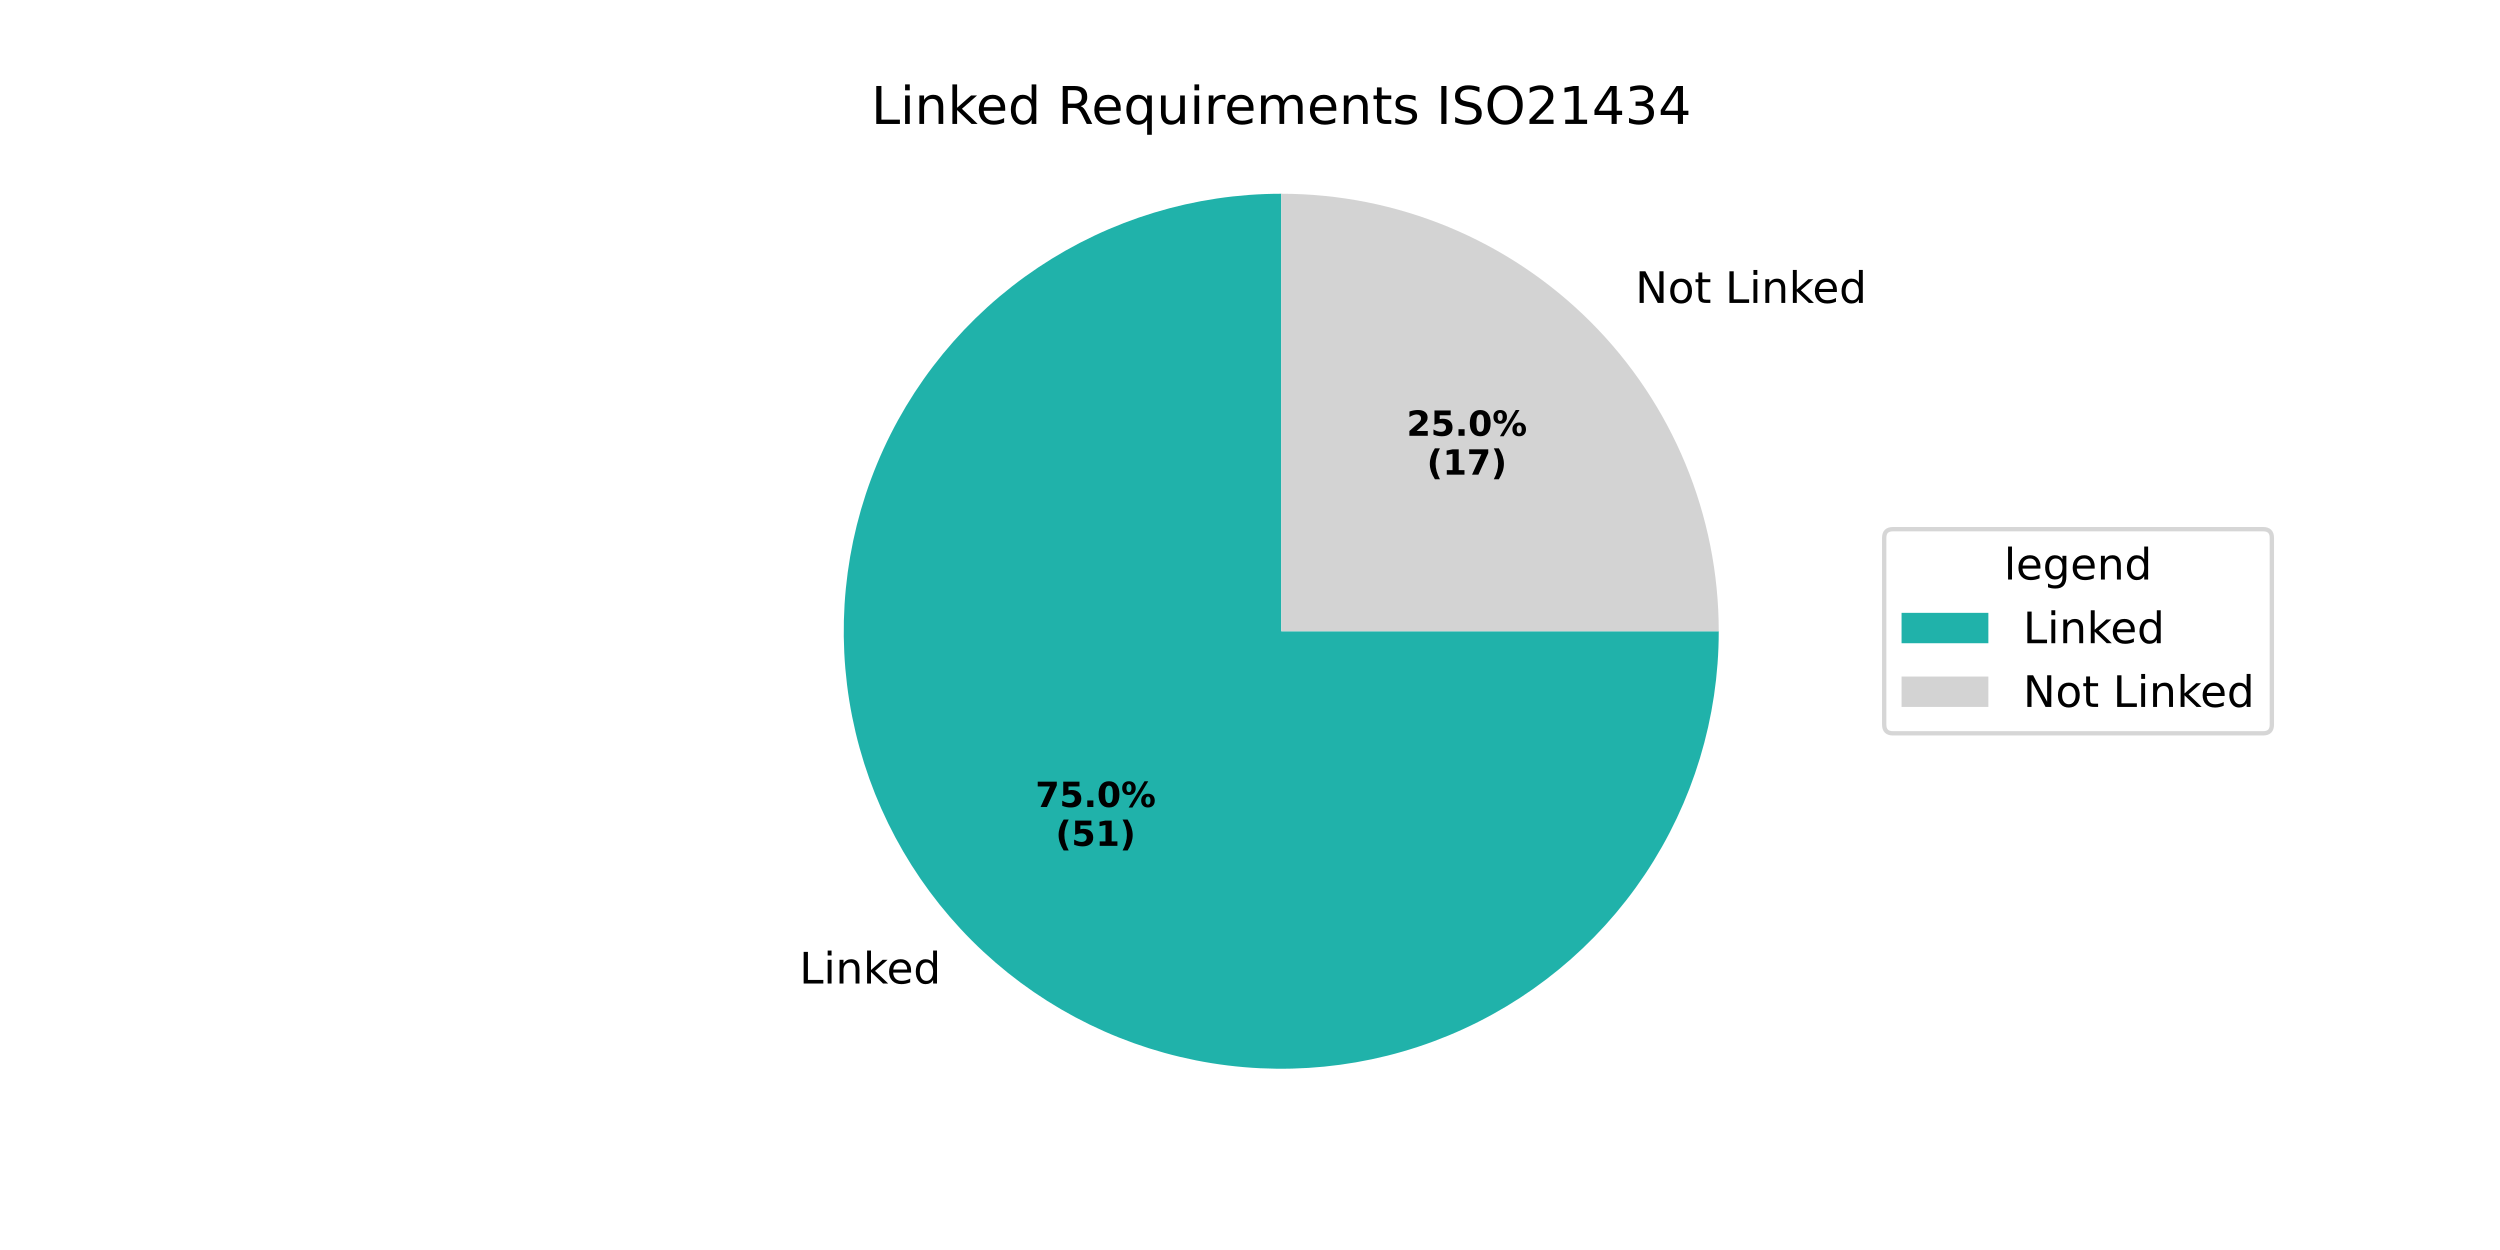
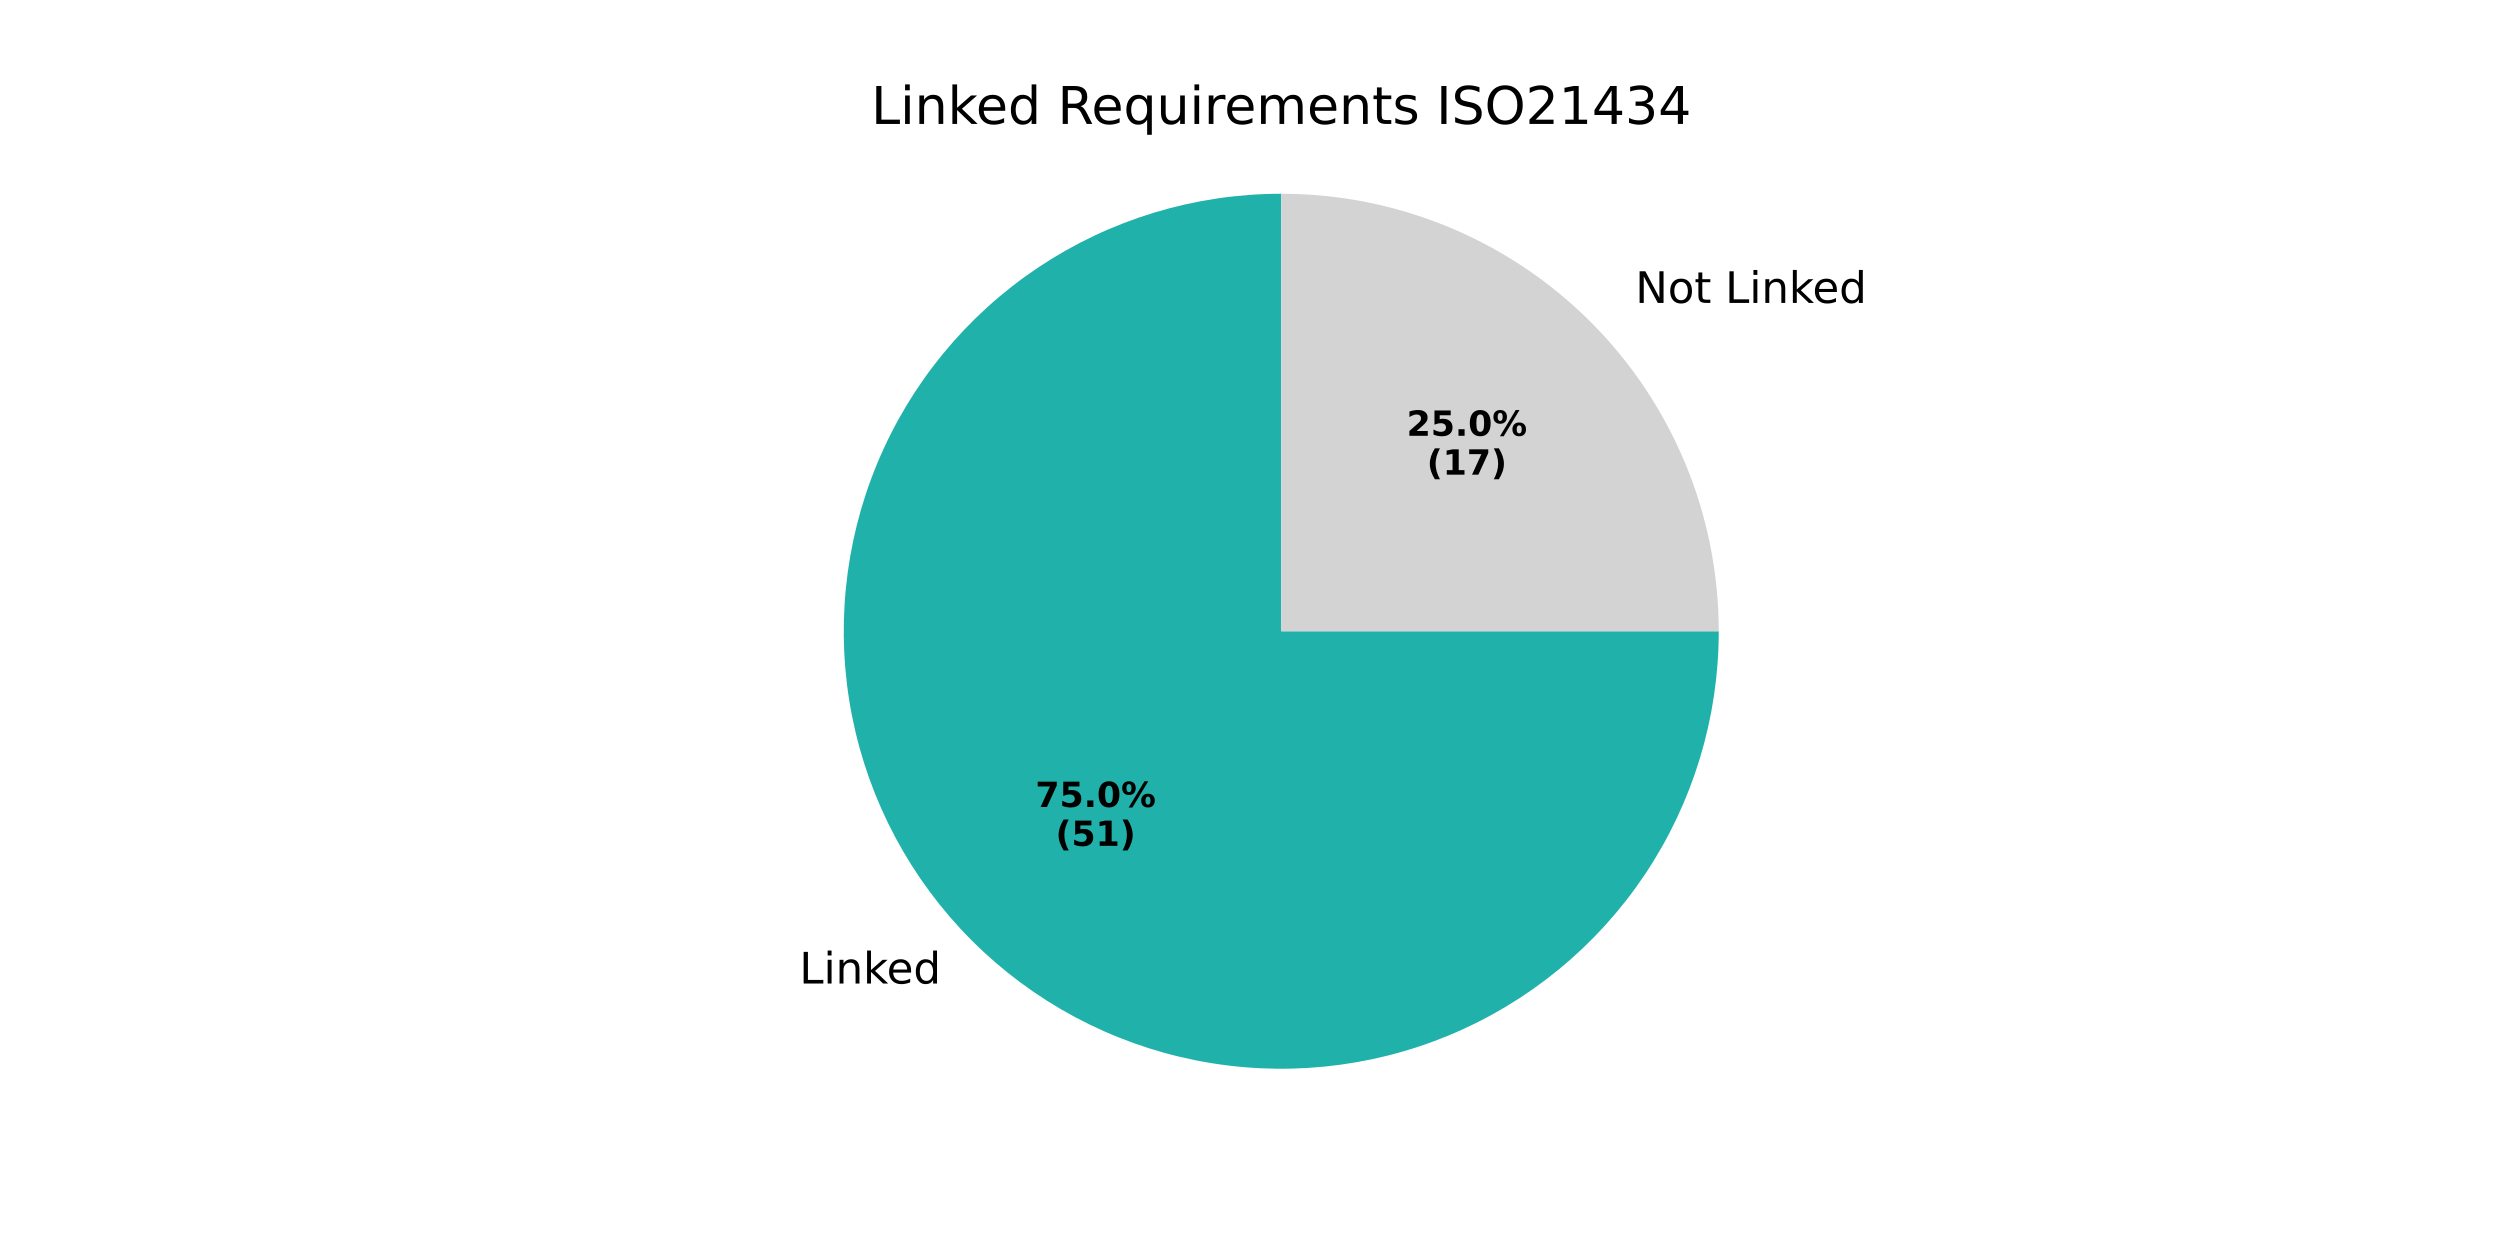
<svg xmlns="http://www.w3.org/2000/svg" xmlns:xlink="http://www.w3.org/1999/xlink" width="576pt" height="288pt" viewBox="0 0 576 288" version="1.1">
  <defs>
    <style type="text/css">*{stroke-linejoin: round; stroke-linecap: butt}</style>
  </defs>
  <g id="figure_1">
    <g id="patch_1">
      <path d="M 0 288  L 576 288  L 576 0  L 0 0  z " style="fill: #ffffff" />
    </g>
    <g id="axes_1">
      <g id="patch_2">
        <path d="M 295.2 44.64  C 275.266 44.64 255.773 50.553 239.198 61.628  C 222.624 72.703 209.701 88.449 202.073 106.866  C 194.444 125.282 192.448 145.554 196.336 165.105  C 200.225 184.656 209.828 202.621 223.923 216.717  C 238.019 230.812 255.984 240.415 275.535 244.304  C 295.086 248.192 315.358 246.196 333.774 238.567  C 352.191 230.939 367.937 218.016 379.012 201.442  C 390.087 184.867 396 165.374 396 145.44  L 295.2 145.44  z " style="fill: #20b2aa" />
      </g>
      <g id="patch_3">
        <path d="M 396 145.44  C 396 118.717 385.373 93.06 366.476 74.164  C 347.58 55.267 321.923 44.64 295.2 44.64  L 295.2 145.44  z " style="fill: #d3d3d3" />
      </g>
      <g id="matplotlib.axis_1" />
      <g id="matplotlib.axis_2" />
      <g id="text_1">
        <g transform="translate(184.1785 226.6037) scale(0.1 -0.1)">
          <defs>
            <path id="DejaVuSans-4c" d="M 628 4666  L 1259 4666  L 1259 531  L 3531 531  L 3531 0  L 628 0  L 628 4666  z " transform="scale(0.015625)" />
            <path id="DejaVuSans-69" d="M 603 3500  L 1178 3500  L 1178 0  L 603 0  L 603 3500  z M 603 4863  L 1178 4863  L 1178 4134  L 603 4134  L 603 4863  z " transform="scale(0.015625)" />
            <path id="DejaVuSans-6e" d="M 3513 2113  L 3513 0  L 2938 0  L 2938 2094  Q 2938 2591 2744 2837  Q 2550 3084 2163 3084  Q 1697 3084 1428 2787  Q 1159 2491 1159 1978  L 1159 0  L 581 0  L 581 3500  L 1159 3500  L 1159 2956  Q 1366 3272 1645 3428  Q 1925 3584 2291 3584  Q 2894 3584 3203 3211  Q 3513 2838 3513 2113  z " transform="scale(0.015625)" />
            <path id="DejaVuSans-6b" d="M 581 4863  L 1159 4863  L 1159 1991  L 2875 3500  L 3609 3500  L 1753 1863  L 3688 0  L 2938 0  L 1159 1709  L 1159 0  L 581 0  L 581 4863  z " transform="scale(0.015625)" />
            <path id="DejaVuSans-65" d="M 3597 1894  L 3597 1613  L 953 1613  Q 991 1019 1311 708  Q 1631 397 2203 397  Q 2534 397 2845 478  Q 3156 559 3463 722  L 3463 178  Q 3153 47 2828 -22  Q 2503 -91 2169 -91  Q 1331 -91 842 396  Q 353 884 353 1716  Q 353 2575 817 3079  Q 1281 3584 2069 3584  Q 2775 3584 3186 3129  Q 3597 2675 3597 1894  z M 3022 2063  Q 3016 2534 2758 2815  Q 2500 3097 2075 3097  Q 1594 3097 1305 2825  Q 1016 2553 972 2059  L 3022 2063  z " transform="scale(0.015625)" />
            <path id="DejaVuSans-64" d="M 2906 2969  L 2906 4863  L 3481 4863  L 3481 0  L 2906 0  L 2906 525  Q 2725 213 2448 61  Q 2172 -91 1784 -91  Q 1150 -91 751 415  Q 353 922 353 1747  Q 353 2572 751 3078  Q 1150 3584 1784 3584  Q 2172 3584 2448 3432  Q 2725 3281 2906 2969  z M 947 1747  Q 947 1113 1208 752  Q 1469 391 1925 391  Q 2381 391 2643 752  Q 2906 1113 2906 1747  Q 2906 2381 2643 2742  Q 2381 3103 1925 3103  Q 1469 3103 1208 2742  Q 947 2381 947 1747  z " transform="scale(0.015625)" />
          </defs>
          <use xlink:href="#DejaVuSans-4c" />
          <use xlink:href="#DejaVuSans-69" transform="translate(55.71289 0)" />
          <use xlink:href="#DejaVuSans-6e" transform="translate(83.49609 0)" />
          <use xlink:href="#DejaVuSans-6b" transform="translate(146.875 0)" />
          <use xlink:href="#DejaVuSans-65" transform="translate(201.1602 0)" />
          <use xlink:href="#DejaVuSans-64" transform="translate(262.6836 0)" />
        </g>
      </g>
      <g id="text_2">
        <g transform="translate(238.5571 185.9345) scale(0.08 -0.08)">
          <defs>
            <path id="DejaVuSans-Bold-37" d="M 428 4666  L 3944 4666  L 3944 3988  L 2125 0  L 953 0  L 2675 3781  L 428 3781  L 428 4666  z " transform="scale(0.015625)" />
            <path id="DejaVuSans-Bold-35" d="M 678 4666  L 3669 4666  L 3669 3781  L 1638 3781  L 1638 3059  Q 1775 3097 1914 3117  Q 2053 3138 2203 3138  Q 3056 3138 3531 2711  Q 4006 2284 4006 1522  Q 4006 766 3489 337  Q 2972 -91 2053 -91  Q 1656 -91 1267 -14  Q 878 63 494 219  L 494 1166  Q 875 947 1217 837  Q 1559 728 1863 728  Q 2300 728 2551 942  Q 2803 1156 2803 1522  Q 2803 1891 2551 2103  Q 2300 2316 1863 2316  Q 1603 2316 1309 2248  Q 1016 2181 678 2041  L 678 4666  z " transform="scale(0.015625)" />
            <path id="DejaVuSans-Bold-2e" d="M 653 1209  L 1778 1209  L 1778 0  L 653 0  L 653 1209  z " transform="scale(0.015625)" />
            <path id="DejaVuSans-Bold-30" d="M 2944 2338  Q 2944 3213 2780 3570  Q 2616 3928 2228 3928  Q 1841 3928 1675 3570  Q 1509 3213 1509 2338  Q 1509 1453 1675 1090  Q 1841 728 2228 728  Q 2613 728 2778 1090  Q 2944 1453 2944 2338  z M 4147 2328  Q 4147 1169 3647 539  Q 3147 -91 2228 -91  Q 1306 -91 806 539  Q 306 1169 306 2328  Q 306 3491 806 4120  Q 1306 4750 2228 4750  Q 3147 4750 3647 4120  Q 4147 3491 4147 2328  z " transform="scale(0.015625)" />
            <path id="DejaVuSans-Bold-25" d="M 4959 1925  Q 4738 1925 4616 1733  Q 4494 1541 4494 1184  Q 4494 825 4614 633  Q 4734 441 4959 441  Q 5184 441 5303 633  Q 5422 825 5422 1184  Q 5422 1541 5301 1733  Q 5181 1925 4959 1925  z M 4959 2450  Q 5541 2450 5875 2112  Q 6209 1775 6209 1184  Q 6209 594 5875 251  Q 5541 -91 4959 -91  Q 4378 -91 4042 251  Q 3706 594 3706 1184  Q 3706 1772 4042 2111  Q 4378 2450 4959 2450  z M 2094 -91  L 1403 -91  L 4319 4750  L 5013 4750  L 2094 -91  z M 1453 4750  Q 2034 4750 2367 4411  Q 2700 4072 2700 3481  Q 2700 2891 2367 2550  Q 2034 2209 1453 2209  Q 872 2209 539 2550  Q 206 2891 206 3481  Q 206 4072 539 4411  Q 872 4750 1453 4750  z M 1453 4225  Q 1228 4225 1106 4031  Q 984 3838 984 3481  Q 984 3122 1106 2926  Q 1228 2731 1453 2731  Q 1678 2731 1798 2926  Q 1919 3122 1919 3481  Q 1919 3838 1797 4031  Q 1675 4225 1453 4225  z " transform="scale(0.015625)" />
          </defs>
          <use xlink:href="#DejaVuSans-Bold-37" />
          <use xlink:href="#DejaVuSans-Bold-35" transform="translate(69.58008 0)" />
          <use xlink:href="#DejaVuSans-Bold-2e" transform="translate(139.1602 0)" />
          <use xlink:href="#DejaVuSans-Bold-30" transform="translate(177.1484 0)" />
          <use xlink:href="#DejaVuSans-Bold-25" transform="translate(246.7285 0)" />
        </g>
        <g transform="translate(243.2114 194.8927) scale(0.08 -0.08)">
          <defs>
            <path id="DejaVuSans-Bold-28" d="M 2413 -844  L 1484 -844  Q 1006 -72 778 623  Q 550 1319 550 2003  Q 550 2688 779 3389  Q 1009 4091 1484 4856  L 2413 4856  Q 2013 4116 1813 3408  Q 1613 2700 1613 2009  Q 1613 1319 1811 609  Q 2009 -100 2413 -844  z " transform="scale(0.015625)" />
            <path id="DejaVuSans-Bold-31" d="M 750 831  L 1813 831  L 1813 3847  L 722 3622  L 722 4441  L 1806 4666  L 2950 4666  L 2950 831  L 4013 831  L 4013 0  L 750 0  L 750 831  z " transform="scale(0.015625)" />
            <path id="DejaVuSans-Bold-29" d="M 513 -844  Q 913 -100 1113 609  Q 1313 1319 1313 2009  Q 1313 2700 1113 3408  Q 913 4116 513 4856  L 1441 4856  Q 1916 4091 2145 3389  Q 2375 2688 2375 2003  Q 2375 1319 2147 623  Q 1919 -72 1441 -844  L 513 -844  z " transform="scale(0.015625)" />
          </defs>
          <use xlink:href="#DejaVuSans-Bold-28" />
          <use xlink:href="#DejaVuSans-Bold-35" transform="translate(45.70312 0)" />
          <use xlink:href="#DejaVuSans-Bold-31" transform="translate(115.2832 0)" />
          <use xlink:href="#DejaVuSans-Bold-29" transform="translate(184.8633 0)" />
        </g>
      </g>
      <g id="text_3">
        <g transform="translate(373.604 69.79541) scale(0.1 -0.1)">
          <defs>
            <path id="DejaVuSans-20" transform="scale(0.015625)" />
            <path id="DejaVuSans-4e" d="M 628 4666  L 1478 4666  L 3547 763  L 3547 4666  L 4159 4666  L 4159 0  L 3309 0  L 1241 3903  L 1241 0  L 628 0  L 628 4666  z " transform="scale(0.015625)" />
            <path id="DejaVuSans-6f" d="M 1959 3097  Q 1497 3097 1228 2736  Q 959 2375 959 1747  Q 959 1119 1226 758  Q 1494 397 1959 397  Q 2419 397 2687 759  Q 2956 1122 2956 1747  Q 2956 2369 2687 2733  Q 2419 3097 1959 3097  z M 1959 3584  Q 2709 3584 3137 3096  Q 3566 2609 3566 1747  Q 3566 888 3137 398  Q 2709 -91 1959 -91  Q 1206 -91 779 398  Q 353 888 353 1747  Q 353 2609 779 3096  Q 1206 3584 1959 3584  z " transform="scale(0.015625)" />
            <path id="DejaVuSans-74" d="M 1172 4494  L 1172 3500  L 2356 3500  L 2356 3053  L 1172 3053  L 1172 1153  Q 1172 725 1289 603  Q 1406 481 1766 481  L 2356 481  L 2356 0  L 1766 0  Q 1100 0 847 248  Q 594 497 594 1153  L 594 3053  L 172 3053  L 172 3500  L 594 3500  L 594 4494  L 1172 4494  z " transform="scale(0.015625)" />
          </defs>
          <use xlink:href="#DejaVuSans-20" />
          <use xlink:href="#DejaVuSans-4e" transform="translate(31.78711 0)" />
          <use xlink:href="#DejaVuSans-6f" transform="translate(106.5918 0)" />
          <use xlink:href="#DejaVuSans-74" transform="translate(167.7734 0)" />
          <use xlink:href="#DejaVuSans-20" transform="translate(206.9824 0)" />
          <use xlink:href="#DejaVuSans-4c" transform="translate(238.7695 0)" />
          <use xlink:href="#DejaVuSans-69" transform="translate(294.4824 0)" />
          <use xlink:href="#DejaVuSans-6e" transform="translate(322.2656 0)" />
          <use xlink:href="#DejaVuSans-6b" transform="translate(385.6445 0)" />
          <use xlink:href="#DejaVuSans-65" transform="translate(439.9297 0)" />
          <use xlink:href="#DejaVuSans-64" transform="translate(501.4531 0)" />
        </g>
      </g>
      <g id="text_4">
        <g transform="translate(324.0888 100.4027) scale(0.08 -0.08)">
          <defs>
            <path id="DejaVuSans-Bold-32" d="M 1844 884  L 3897 884  L 3897 0  L 506 0  L 506 884  L 2209 2388  Q 2438 2594 2547 2791  Q 2656 2988 2656 3200  Q 2656 3528 2436 3728  Q 2216 3928 1850 3928  Q 1569 3928 1234 3808  Q 900 3688 519 3450  L 519 4475  Q 925 4609 1322 4679  Q 1719 4750 2100 4750  Q 2938 4750 3402 4381  Q 3866 4013 3866 3353  Q 3866 2972 3669 2642  Q 3472 2313 2841 1759  L 1844 884  z " transform="scale(0.015625)" />
          </defs>
          <use xlink:href="#DejaVuSans-Bold-32" />
          <use xlink:href="#DejaVuSans-Bold-35" transform="translate(69.58008 0)" />
          <use xlink:href="#DejaVuSans-Bold-2e" transform="translate(139.1602 0)" />
          <use xlink:href="#DejaVuSans-Bold-30" transform="translate(177.1484 0)" />
          <use xlink:href="#DejaVuSans-Bold-25" transform="translate(246.7285 0)" />
        </g>
        <g transform="translate(328.7432 109.3609) scale(0.08 -0.08)">
          <use xlink:href="#DejaVuSans-Bold-28" />
          <use xlink:href="#DejaVuSans-Bold-31" transform="translate(45.70312 0)" />
          <use xlink:href="#DejaVuSans-Bold-37" transform="translate(115.2832 0)" />
          <use xlink:href="#DejaVuSans-Bold-29" transform="translate(184.8633 0)" />
        </g>
      </g>
      <g id="text_5">
        <g transform="translate(200.7169 28.56) scale(0.12 -0.12)">
          <defs>
            <path id="DejaVuSans-52" d="M 2841 2188  Q 3044 2119 3236 1894  Q 3428 1669 3622 1275  L 4263 0  L 3584 0  L 2988 1197  Q 2756 1666 2539 1819  Q 2322 1972 1947 1972  L 1259 1972  L 1259 0  L 628 0  L 628 4666  L 2053 4666  Q 2853 4666 3247 4331  Q 3641 3997 3641 3322  Q 3641 2881 3436 2590  Q 3231 2300 2841 2188  z M 1259 4147  L 1259 2491  L 2053 2491  Q 2509 2491 2742 2702  Q 2975 2913 2975 3322  Q 2975 3731 2742 3939  Q 2509 4147 2053 4147  L 1259 4147  z " transform="scale(0.015625)" />
            <path id="DejaVuSans-71" d="M 947 1747  Q 947 1113 1208 752  Q 1469 391 1925 391  Q 2381 391 2643 752  Q 2906 1113 2906 1747  Q 2906 2381 2643 2742  Q 2381 3103 1925 3103  Q 1469 3103 1208 2742  Q 947 2381 947 1747  z M 2906 525  Q 2725 213 2448 61  Q 2172 -91 1784 -91  Q 1150 -91 751 415  Q 353 922 353 1747  Q 353 2572 751 3078  Q 1150 3584 1784 3584  Q 2172 3584 2448 3432  Q 2725 3281 2906 2969  L 2906 3500  L 3481 3500  L 3481 -1331  L 2906 -1331  L 2906 525  z " transform="scale(0.015625)" />
            <path id="DejaVuSans-75" d="M 544 1381  L 544 3500  L 1119 3500  L 1119 1403  Q 1119 906 1312 657  Q 1506 409 1894 409  Q 2359 409 2629 706  Q 2900 1003 2900 1516  L 2900 3500  L 3475 3500  L 3475 0  L 2900 0  L 2900 538  Q 2691 219 2414 64  Q 2138 -91 1772 -91  Q 1169 -91 856 284  Q 544 659 544 1381  z M 1991 3584  L 1991 3584  z " transform="scale(0.015625)" />
            <path id="DejaVuSans-72" d="M 2631 2963  Q 2534 3019 2420 3045  Q 2306 3072 2169 3072  Q 1681 3072 1420 2755  Q 1159 2438 1159 1844  L 1159 0  L 581 0  L 581 3500  L 1159 3500  L 1159 2956  Q 1341 3275 1631 3429  Q 1922 3584 2338 3584  Q 2397 3584 2469 3576  Q 2541 3569 2628 3553  L 2631 2963  z " transform="scale(0.015625)" />
            <path id="DejaVuSans-6d" d="M 3328 2828  Q 3544 3216 3844 3400  Q 4144 3584 4550 3584  Q 5097 3584 5394 3201  Q 5691 2819 5691 2113  L 5691 0  L 5113 0  L 5113 2094  Q 5113 2597 4934 2840  Q 4756 3084 4391 3084  Q 3944 3084 3684 2787  Q 3425 2491 3425 1978  L 3425 0  L 2847 0  L 2847 2094  Q 2847 2600 2669 2842  Q 2491 3084 2119 3084  Q 1678 3084 1418 2786  Q 1159 2488 1159 1978  L 1159 0  L 581 0  L 581 3500  L 1159 3500  L 1159 2956  Q 1356 3278 1631 3431  Q 1906 3584 2284 3584  Q 2666 3584 2933 3390  Q 3200 3197 3328 2828  z " transform="scale(0.015625)" />
            <path id="DejaVuSans-73" d="M 2834 3397  L 2834 2853  Q 2591 2978 2328 3040  Q 2066 3103 1784 3103  Q 1356 3103 1142 2972  Q 928 2841 928 2578  Q 928 2378 1081 2264  Q 1234 2150 1697 2047  L 1894 2003  Q 2506 1872 2764 1633  Q 3022 1394 3022 966  Q 3022 478 2636 193  Q 2250 -91 1575 -91  Q 1294 -91 989 -36  Q 684 19 347 128  L 347 722  Q 666 556 975 473  Q 1284 391 1588 391  Q 1994 391 2212 530  Q 2431 669 2431 922  Q 2431 1156 2273 1281  Q 2116 1406 1581 1522  L 1381 1569  Q 847 1681 609 1914  Q 372 2147 372 2553  Q 372 3047 722 3315  Q 1072 3584 1716 3584  Q 2034 3584 2315 3537  Q 2597 3491 2834 3397  z " transform="scale(0.015625)" />
            <path id="DejaVuSans-49" d="M 628 4666  L 1259 4666  L 1259 0  L 628 0  L 628 4666  z " transform="scale(0.015625)" />
            <path id="DejaVuSans-53" d="M 3425 4513  L 3425 3897  Q 3066 4069 2747 4153  Q 2428 4238 2131 4238  Q 1616 4238 1336 4038  Q 1056 3838 1056 3469  Q 1056 3159 1242 3001  Q 1428 2844 1947 2747  L 2328 2669  Q 3034 2534 3370 2195  Q 3706 1856 3706 1288  Q 3706 609 3251 259  Q 2797 -91 1919 -91  Q 1588 -91 1214 -16  Q 841 59 441 206  L 441 856  Q 825 641 1194 531  Q 1563 422 1919 422  Q 2459 422 2753 634  Q 3047 847 3047 1241  Q 3047 1584 2836 1778  Q 2625 1972 2144 2069  L 1759 2144  Q 1053 2284 737 2584  Q 422 2884 422 3419  Q 422 4038 858 4394  Q 1294 4750 2059 4750  Q 2388 4750 2728 4690  Q 3069 4631 3425 4513  z " transform="scale(0.015625)" />
            <path id="DejaVuSans-4f" d="M 2522 4238  Q 1834 4238 1429 3725  Q 1025 3213 1025 2328  Q 1025 1447 1429 934  Q 1834 422 2522 422  Q 3209 422 3611 934  Q 4013 1447 4013 2328  Q 4013 3213 3611 3725  Q 3209 4238 2522 4238  z M 2522 4750  Q 3503 4750 4090 4092  Q 4678 3434 4678 2328  Q 4678 1225 4090 567  Q 3503 -91 2522 -91  Q 1538 -91 948 565  Q 359 1222 359 2328  Q 359 3434 948 4092  Q 1538 4750 2522 4750  z " transform="scale(0.015625)" />
            <path id="DejaVuSans-32" d="M 1228 531  L 3431 531  L 3431 0  L 469 0  L 469 531  Q 828 903 1448 1529  Q 2069 2156 2228 2338  Q 2531 2678 2651 2914  Q 2772 3150 2772 3378  Q 2772 3750 2511 3984  Q 2250 4219 1831 4219  Q 1534 4219 1204 4116  Q 875 4013 500 3803  L 500 4441  Q 881 4594 1212 4672  Q 1544 4750 1819 4750  Q 2544 4750 2975 4387  Q 3406 4025 3406 3419  Q 3406 3131 3298 2873  Q 3191 2616 2906 2266  Q 2828 2175 2409 1742  Q 1991 1309 1228 531  z " transform="scale(0.015625)" />
            <path id="DejaVuSans-31" d="M 794 531  L 1825 531  L 1825 4091  L 703 3866  L 703 4441  L 1819 4666  L 2450 4666  L 2450 531  L 3481 531  L 3481 0  L 794 0  L 794 531  z " transform="scale(0.015625)" />
            <path id="DejaVuSans-34" d="M 2419 4116  L 825 1625  L 2419 1625  L 2419 4116  z M 2253 4666  L 3047 4666  L 3047 1625  L 3713 1625  L 3713 1100  L 3047 1100  L 3047 0  L 2419 0  L 2419 1100  L 313 1100  L 313 1709  L 2253 4666  z " transform="scale(0.015625)" />
            <path id="DejaVuSans-33" d="M 2597 2516  Q 3050 2419 3304 2112  Q 3559 1806 3559 1356  Q 3559 666 3084 287  Q 2609 -91 1734 -91  Q 1441 -91 1130 -33  Q 819 25 488 141  L 488 750  Q 750 597 1062 519  Q 1375 441 1716 441  Q 2309 441 2620 675  Q 2931 909 2931 1356  Q 2931 1769 2642 2001  Q 2353 2234 1838 2234  L 1294 2234  L 1294 2753  L 1863 2753  Q 2328 2753 2575 2939  Q 2822 3125 2822 3475  Q 2822 3834 2567 4026  Q 2313 4219 1838 4219  Q 1578 4219 1281 4162  Q 984 4106 628 3988  L 628 4550  Q 988 4650 1302 4700  Q 1616 4750 1894 4750  Q 2613 4750 3031 4423  Q 3450 4097 3450 3541  Q 3450 3153 3228 2886  Q 3006 2619 2597 2516  z " transform="scale(0.015625)" />
          </defs>
          <use xlink:href="#DejaVuSans-4c" />
          <use xlink:href="#DejaVuSans-69" transform="translate(55.71289 0)" />
          <use xlink:href="#DejaVuSans-6e" transform="translate(83.49609 0)" />
          <use xlink:href="#DejaVuSans-6b" transform="translate(146.875 0)" />
          <use xlink:href="#DejaVuSans-65" transform="translate(201.1602 0)" />
          <use xlink:href="#DejaVuSans-64" transform="translate(262.6836 0)" />
          <use xlink:href="#DejaVuSans-20" transform="translate(326.1602 0)" />
          <use xlink:href="#DejaVuSans-52" transform="translate(357.9473 0)" />
          <use xlink:href="#DejaVuSans-65" transform="translate(422.9297 0)" />
          <use xlink:href="#DejaVuSans-71" transform="translate(484.4531 0)" />
          <use xlink:href="#DejaVuSans-75" transform="translate(547.9297 0)" />
          <use xlink:href="#DejaVuSans-69" transform="translate(611.3086 0)" />
          <use xlink:href="#DejaVuSans-72" transform="translate(639.0918 0)" />
          <use xlink:href="#DejaVuSans-65" transform="translate(677.9551 0)" />
          <use xlink:href="#DejaVuSans-6d" transform="translate(739.4785 0)" />
          <use xlink:href="#DejaVuSans-65" transform="translate(836.8906 0)" />
          <use xlink:href="#DejaVuSans-6e" transform="translate(898.4141 0)" />
          <use xlink:href="#DejaVuSans-74" transform="translate(961.793 0)" />
          <use xlink:href="#DejaVuSans-73" transform="translate(1001.002 0)" />
          <use xlink:href="#DejaVuSans-20" transform="translate(1053.102 0)" />
          <use xlink:href="#DejaVuSans-49" transform="translate(1084.889 0)" />
          <use xlink:href="#DejaVuSans-53" transform="translate(1114.381 0)" />
          <use xlink:href="#DejaVuSans-4f" transform="translate(1177.857 0)" />
          <use xlink:href="#DejaVuSans-32" transform="translate(1256.568 0)" />
          <use xlink:href="#DejaVuSans-31" transform="translate(1320.191 0)" />
          <use xlink:href="#DejaVuSans-34" transform="translate(1383.814 0)" />
          <use xlink:href="#DejaVuSans-33" transform="translate(1447.438 0)" />
          <use xlink:href="#DejaVuSans-34" transform="translate(1511.061 0)" />
        </g>
      </g>
-       <g id="legend_1">
-         <g id="patch_4">
-           <path d="M 436.12 168.957  L 521.436 168.957  Q 523.436 168.957 523.436 166.957  L 523.436 123.923  Q 523.436 121.923 521.436 121.923  L 436.12 121.923  Q 434.12 121.923 434.12 123.923  L 434.12 166.957  Q 434.12 168.957 436.12 168.957  z " style="fill: #ffffff; opacity: 0.8; stroke: #cccccc; stroke-linejoin: miter" />
-         </g>
-         <g id="text_6">
-           <g transform="translate(461.7184 133.5213) scale(0.1 -0.1)">
-             <defs>
-               <path id="DejaVuSans-6c" d="M 603 4863  L 1178 4863  L 1178 0  L 603 0  L 603 4863  z " transform="scale(0.015625)" />
-               <path id="DejaVuSans-67" d="M 2906 1791  Q 2906 2416 2648 2759  Q 2391 3103 1925 3103  Q 1463 3103 1205 2759  Q 947 2416 947 1791  Q 947 1169 1205 825  Q 1463 481 1925 481  Q 2391 481 2648 825  Q 2906 1169 2906 1791  z M 3481 434  Q 3481 -459 3084 -895  Q 2688 -1331 1869 -1331  Q 1566 -1331 1297 -1286  Q 1028 -1241 775 -1147  L 775 -588  Q 1028 -725 1275 -790  Q 1522 -856 1778 -856  Q 2344 -856 2625 -561  Q 2906 -266 2906 331  L 2906 616  Q 2728 306 2450 153  Q 2172 0 1784 0  Q 1141 0 747 490  Q 353 981 353 1791  Q 353 2603 747 3093  Q 1141 3584 1784 3584  Q 2172 3584 2450 3431  Q 2728 3278 2906 2969  L 2906 3500  L 3481 3500  L 3481 434  z " transform="scale(0.015625)" />
-             </defs>
-             <use xlink:href="#DejaVuSans-6c" />
-             <use xlink:href="#DejaVuSans-65" transform="translate(27.7832 0)" />
-             <use xlink:href="#DejaVuSans-67" transform="translate(89.30664 0)" />
-             <use xlink:href="#DejaVuSans-65" transform="translate(152.7832 0)" />
-             <use xlink:href="#DejaVuSans-6e" transform="translate(214.3066 0)" />
-             <use xlink:href="#DejaVuSans-64" transform="translate(277.6855 0)" />
-           </g>
-         </g>
-         <g id="patch_5">
-           <path d="M 438.12 148.199  L 458.12 148.199  L 458.12 141.199  L 438.12 141.199  z " style="fill: #20b2aa" />
-         </g>
-         <g id="text_7">
-           <g transform="translate(466.12 148.1994) scale(0.1 -0.1)">
-             <use xlink:href="#DejaVuSans-4c" />
-             <use xlink:href="#DejaVuSans-69" transform="translate(55.71289 0)" />
-             <use xlink:href="#DejaVuSans-6e" transform="translate(83.49609 0)" />
-             <use xlink:href="#DejaVuSans-6b" transform="translate(146.875 0)" />
-             <use xlink:href="#DejaVuSans-65" transform="translate(201.1602 0)" />
-             <use xlink:href="#DejaVuSans-64" transform="translate(262.6836 0)" />
-           </g>
-         </g>
-         <g id="patch_6">
-           <path d="M 438.12 162.877  L 458.12 162.877  L 458.12 155.877  L 438.12 155.877  z " style="fill: #d3d3d3" />
-         </g>
-         <g id="text_8">
-           <g transform="translate(466.12 162.8775) scale(0.1 -0.1)">
-             <use xlink:href="#DejaVuSans-4e" />
-             <use xlink:href="#DejaVuSans-6f" transform="translate(74.80469 0)" />
-             <use xlink:href="#DejaVuSans-74" transform="translate(135.9863 0)" />
-             <use xlink:href="#DejaVuSans-20" transform="translate(175.1953 0)" />
-             <use xlink:href="#DejaVuSans-4c" transform="translate(206.9824 0)" />
-             <use xlink:href="#DejaVuSans-69" transform="translate(262.6953 0)" />
-             <use xlink:href="#DejaVuSans-6e" transform="translate(290.4785 0)" />
-             <use xlink:href="#DejaVuSans-6b" transform="translate(353.8574 0)" />
-             <use xlink:href="#DejaVuSans-65" transform="translate(408.1426 0)" />
-             <use xlink:href="#DejaVuSans-64" transform="translate(469.666 0)" />
-           </g>
-         </g>
-       </g>
    </g>
  </g>
</svg>
